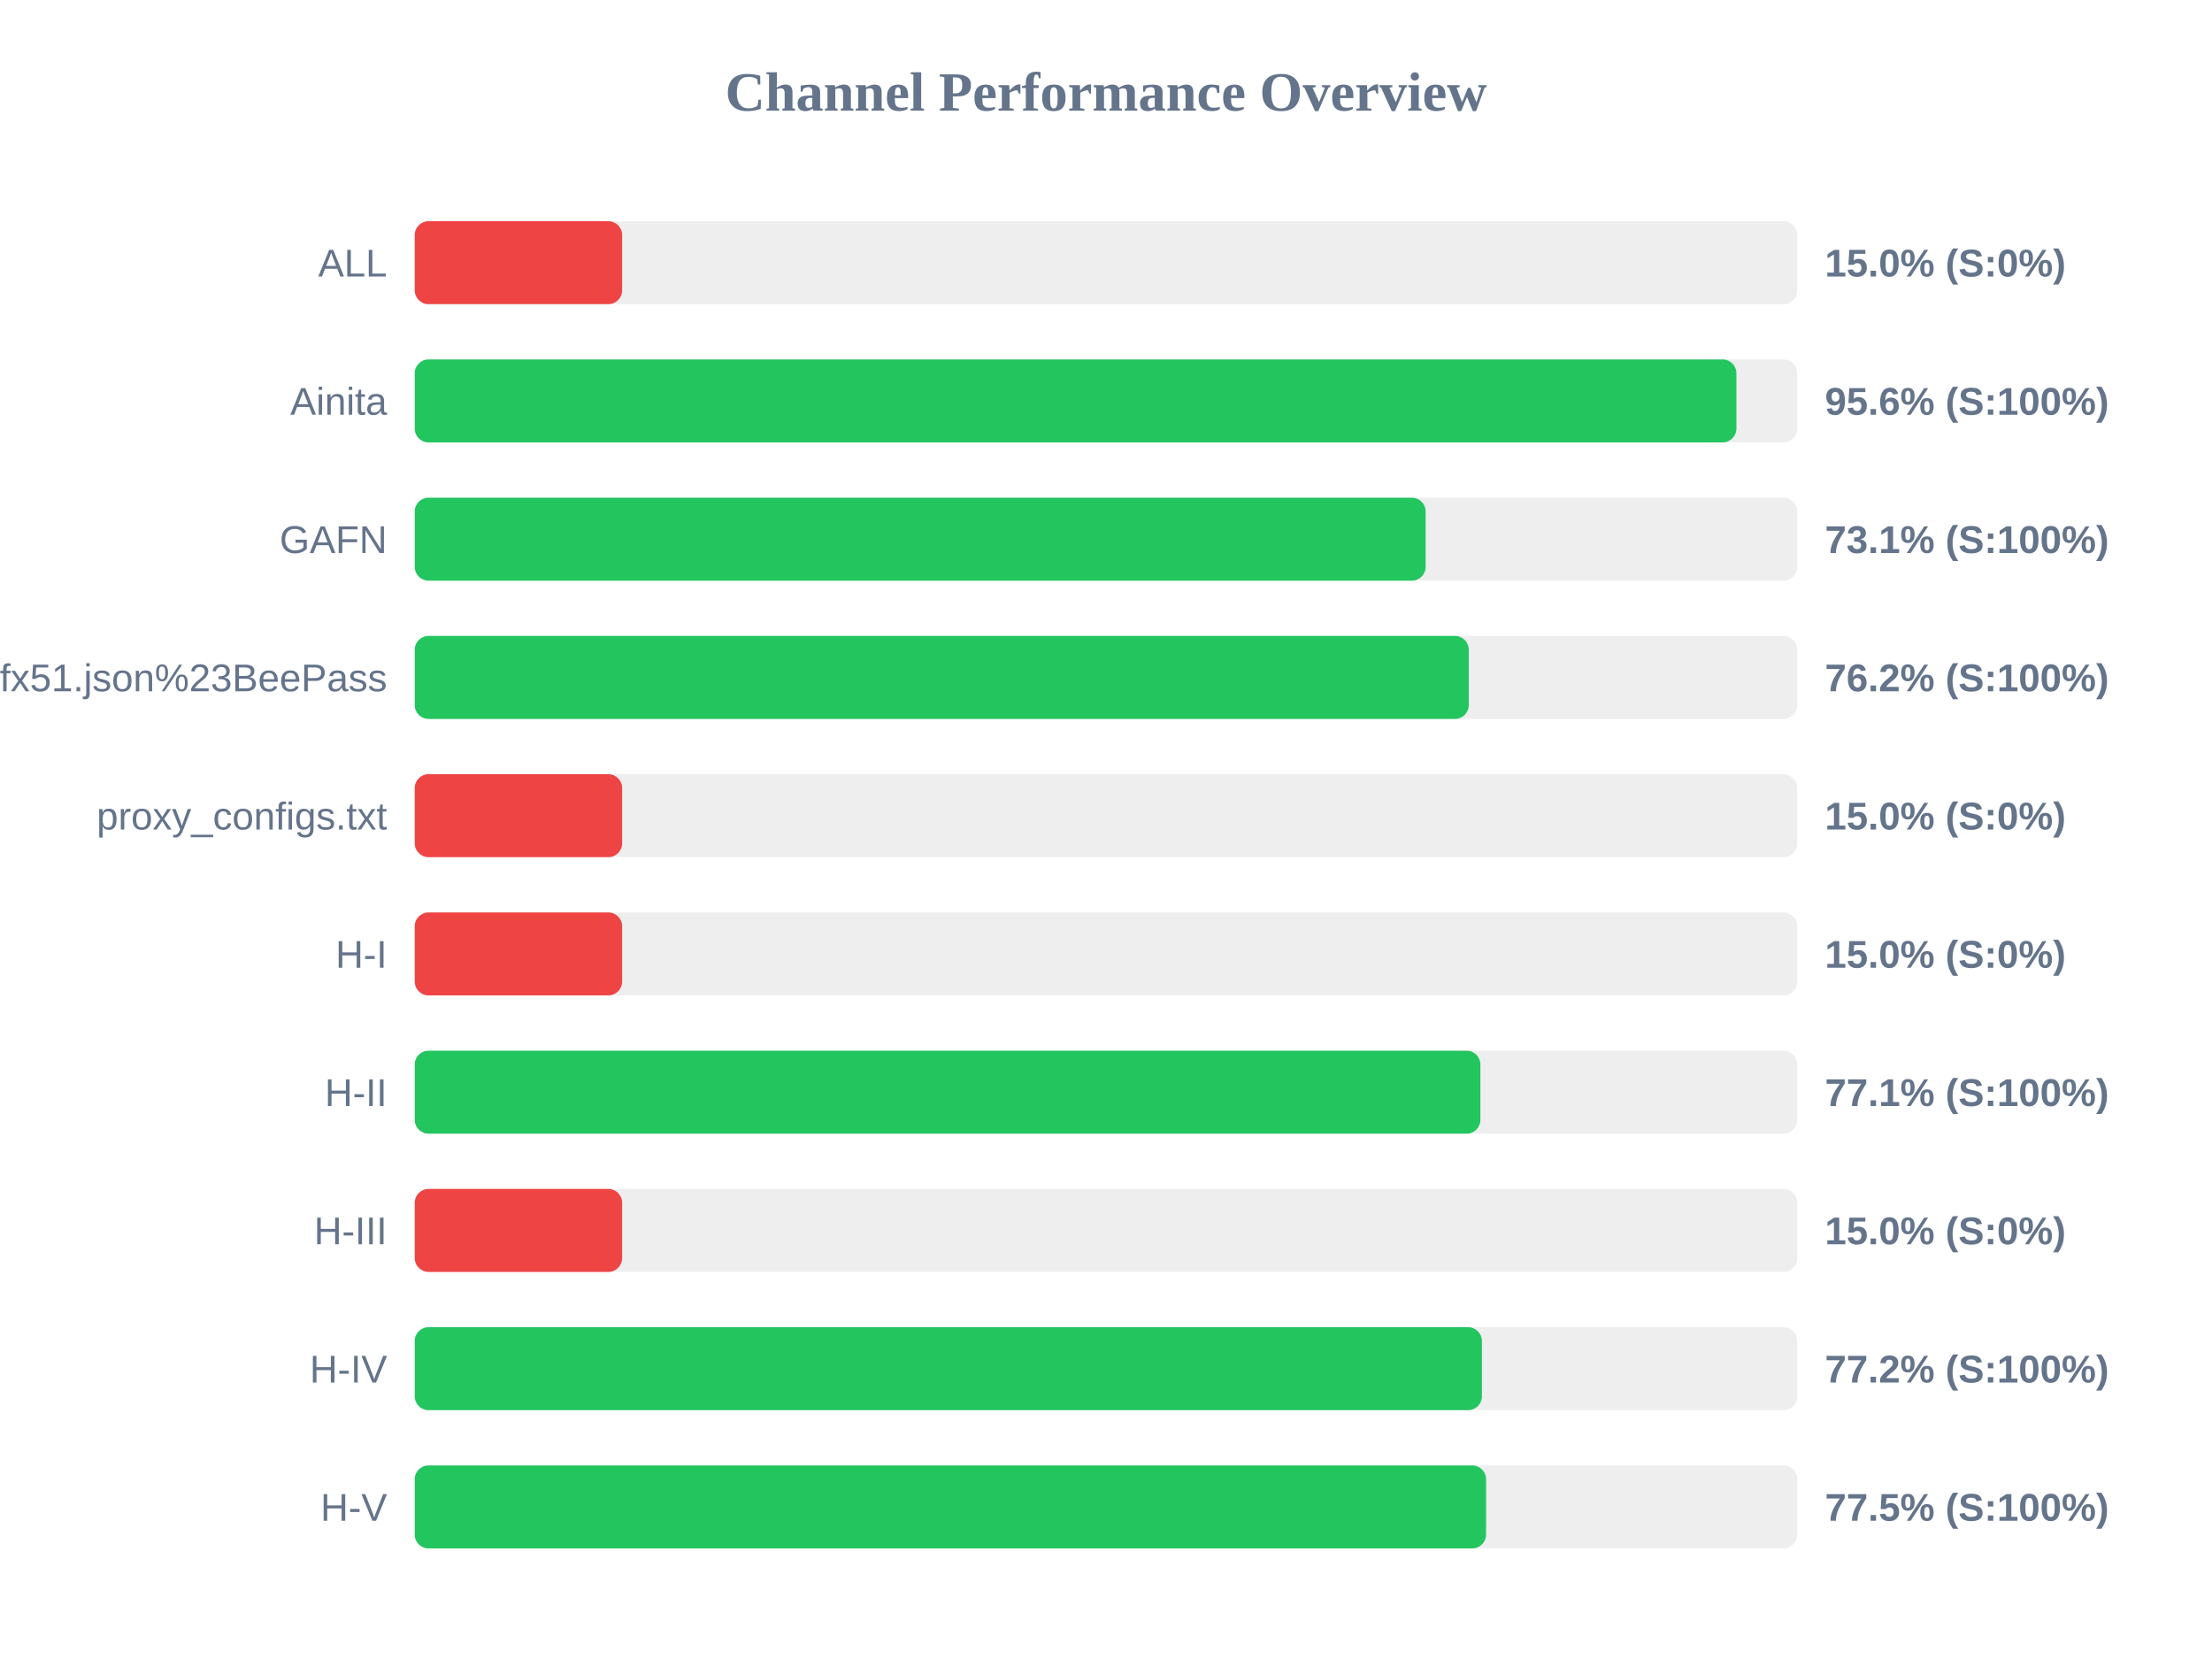
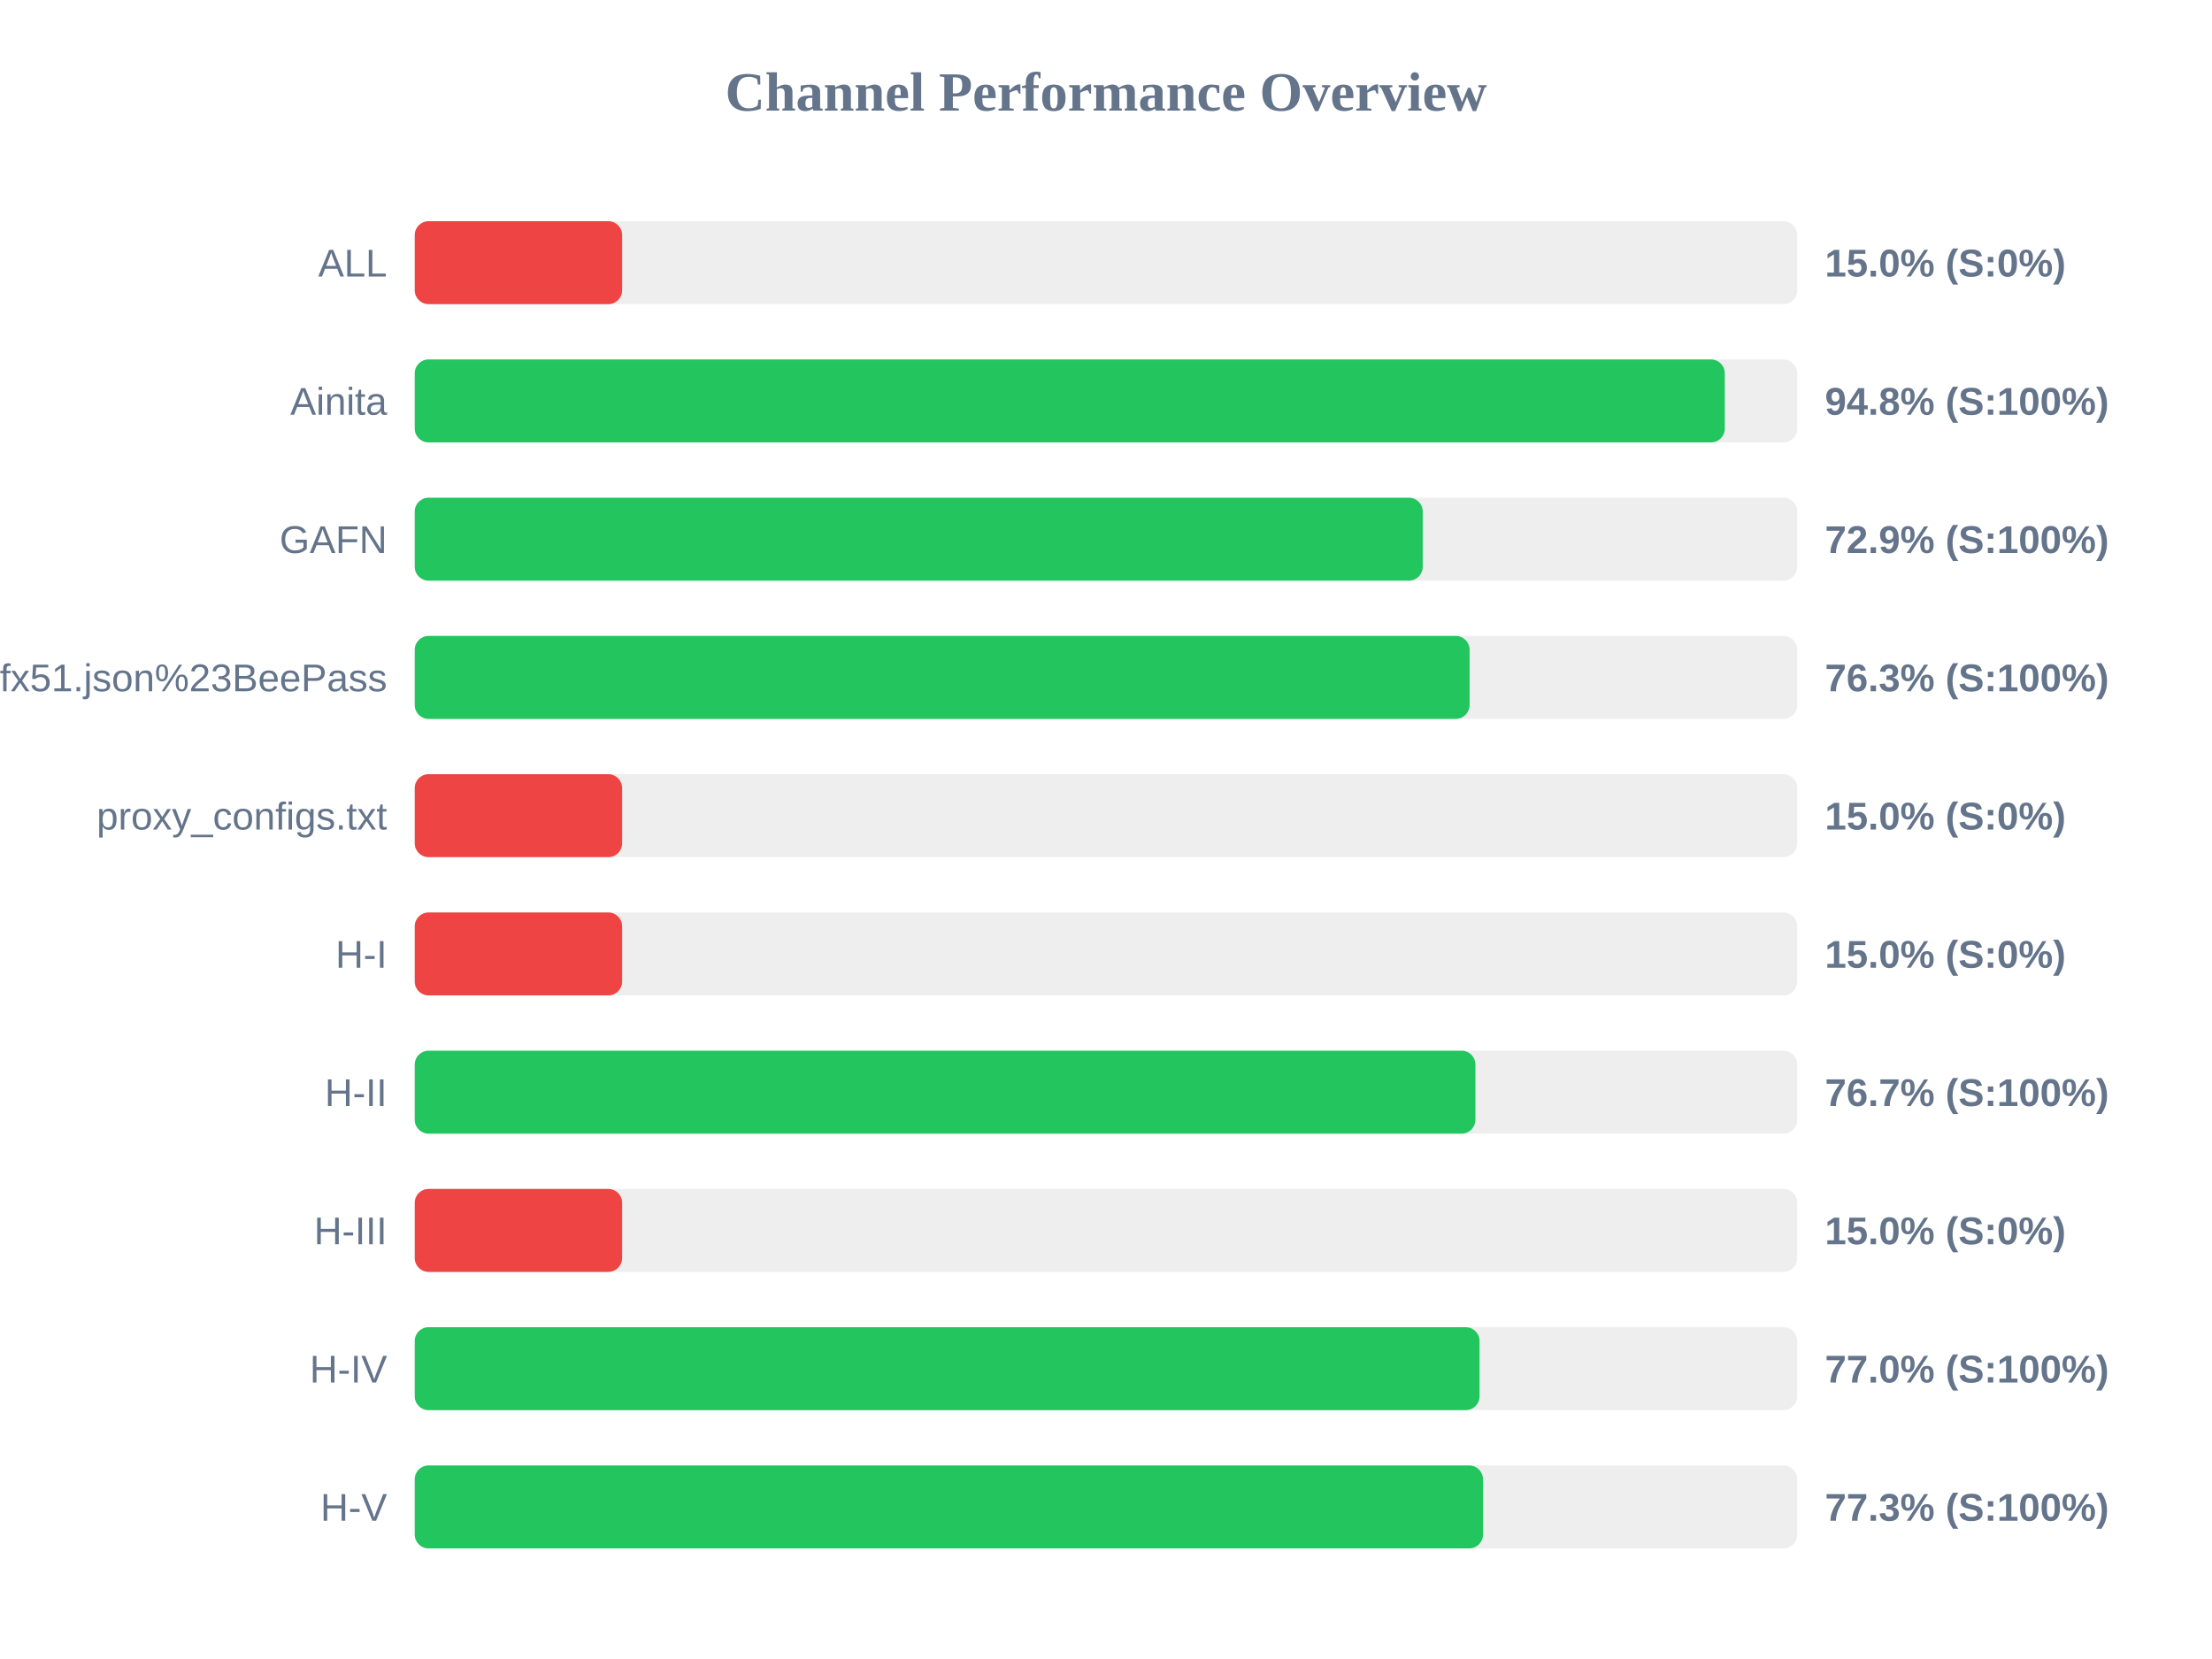
<svg xmlns="http://www.w3.org/2000/svg" width="800" height="600" version="1.1">
  <style>
        .row { font: 14px Arial; fill: #64748b; }
        .score { font: bold 14px Arial; fill: #64748b; }
    </style>
  <text x="400" y="40" text-anchor="middle" font-size="20px" font-weight="bold" fill="#64748b">Channel Performance Overview</text>
  <rect x="150" y="80" width="500" height="30" fill="#eee" rx="5" />
  <rect x="150" y="80" width="75.0" height="30" fill="#ef4444" rx="5" />
  <text x="140" y="100" text-anchor="end" class="row">ALL</text>
  <text x="660" y="100" text-anchor="start" class="score">15.0% (S:0%)</text>
  <rect x="150" y="130" width="500" height="30" fill="#eee" rx="5" />
-   <rect x="150" y="130" width="478.0" height="30" fill="#22c55e" rx="5" />
+   <rect x="150" y="130" width="473.8" height="30" fill="#22c55e" rx="5" />
  <text x="140" y="150" text-anchor="end" class="row">Ainita</text>
-   <text x="660" y="150" text-anchor="start" class="score">95.6% (S:100%)</text>
+   <text x="660" y="150" text-anchor="start" class="score">94.8% (S:100%)</text>
  <rect x="150" y="180" width="500" height="30" fill="#eee" rx="5" />
-   <rect x="150" y="180" width="365.6" height="30" fill="#22c55e" rx="5" />
+   <rect x="150" y="180" width="364.55" height="30" fill="#22c55e" rx="5" />
  <text x="140" y="200" text-anchor="end" class="row">GAFN</text>
-   <text x="660" y="200" text-anchor="start" class="score">73.1% (S:100%)</text>
+   <text x="660" y="200" text-anchor="start" class="score">72.9% (S:100%)</text>
  <rect x="150" y="230" width="500" height="30" fill="#eee" rx="5" />
-   <rect x="150" y="230" width="381.2" height="30" fill="#22c55e" rx="5" />
+   <rect x="150" y="230" width="381.5" height="30" fill="#22c55e" rx="5" />
  <text x="140" y="250" text-anchor="end" class="row">sub?s=ssconf%3A%2F%2Fs3.amazonaws.com%2Fbeedynconprd%2Fzf38bv6oxi1nv3wfkpmxyfl8yj5fargza3foantoalu16vznl0ckxx7bgf1ufx51.json%23BeePass</text>
-   <text x="660" y="250" text-anchor="start" class="score">76.2% (S:100%)</text>
+   <text x="660" y="250" text-anchor="start" class="score">76.3% (S:100%)</text>
  <rect x="150" y="280" width="500" height="30" fill="#eee" rx="5" />
  <rect x="150" y="280" width="75.0" height="30" fill="#ef4444" rx="5" />
  <text x="140" y="300" text-anchor="end" class="row">proxy_configs.txt</text>
  <text x="660" y="300" text-anchor="start" class="score">15.0% (S:0%)</text>
  <rect x="150" y="330" width="500" height="30" fill="#eee" rx="5" />
  <rect x="150" y="330" width="75.0" height="30" fill="#ef4444" rx="5" />
  <text x="140" y="350" text-anchor="end" class="row">H-I</text>
  <text x="660" y="350" text-anchor="start" class="score">15.0% (S:0%)</text>
  <rect x="150" y="380" width="500" height="30" fill="#eee" rx="5" />
-   <rect x="150" y="380" width="385.4" height="30" fill="#22c55e" rx="5" />
+   <rect x="150" y="380" width="383.6" height="30" fill="#22c55e" rx="5" />
  <text x="140" y="400" text-anchor="end" class="row">H-II</text>
-   <text x="660" y="400" text-anchor="start" class="score">77.1% (S:100%)</text>
+   <text x="660" y="400" text-anchor="start" class="score">76.7% (S:100%)</text>
  <rect x="150" y="430" width="500" height="30" fill="#eee" rx="5" />
  <rect x="150" y="430" width="75.0" height="30" fill="#ef4444" rx="5" />
  <text x="140" y="450" text-anchor="end" class="row">H-III</text>
  <text x="660" y="450" text-anchor="start" class="score">15.0% (S:0%)</text>
  <rect x="150" y="480" width="500" height="30" fill="#eee" rx="5" />
-   <rect x="150" y="480" width="385.95" height="30" fill="#22c55e" rx="5" />
+   <rect x="150" y="480" width="385.1" height="30" fill="#22c55e" rx="5" />
  <text x="140" y="500" text-anchor="end" class="row">H-IV</text>
-   <text x="660" y="500" text-anchor="start" class="score">77.2% (S:100%)</text>
+   <text x="660" y="500" text-anchor="start" class="score">77.0% (S:100%)</text>
  <rect x="150" y="530" width="500" height="30" fill="#eee" rx="5" />
-   <rect x="150" y="530" width="387.45" height="30" fill="#22c55e" rx="5" />
+   <rect x="150" y="530" width="386.35" height="30" fill="#22c55e" rx="5" />
  <text x="140" y="550" text-anchor="end" class="row">H-V</text>
-   <text x="660" y="550" text-anchor="start" class="score">77.5% (S:100%)</text>
+   <text x="660" y="550" text-anchor="start" class="score">77.3% (S:100%)</text>
</svg>
